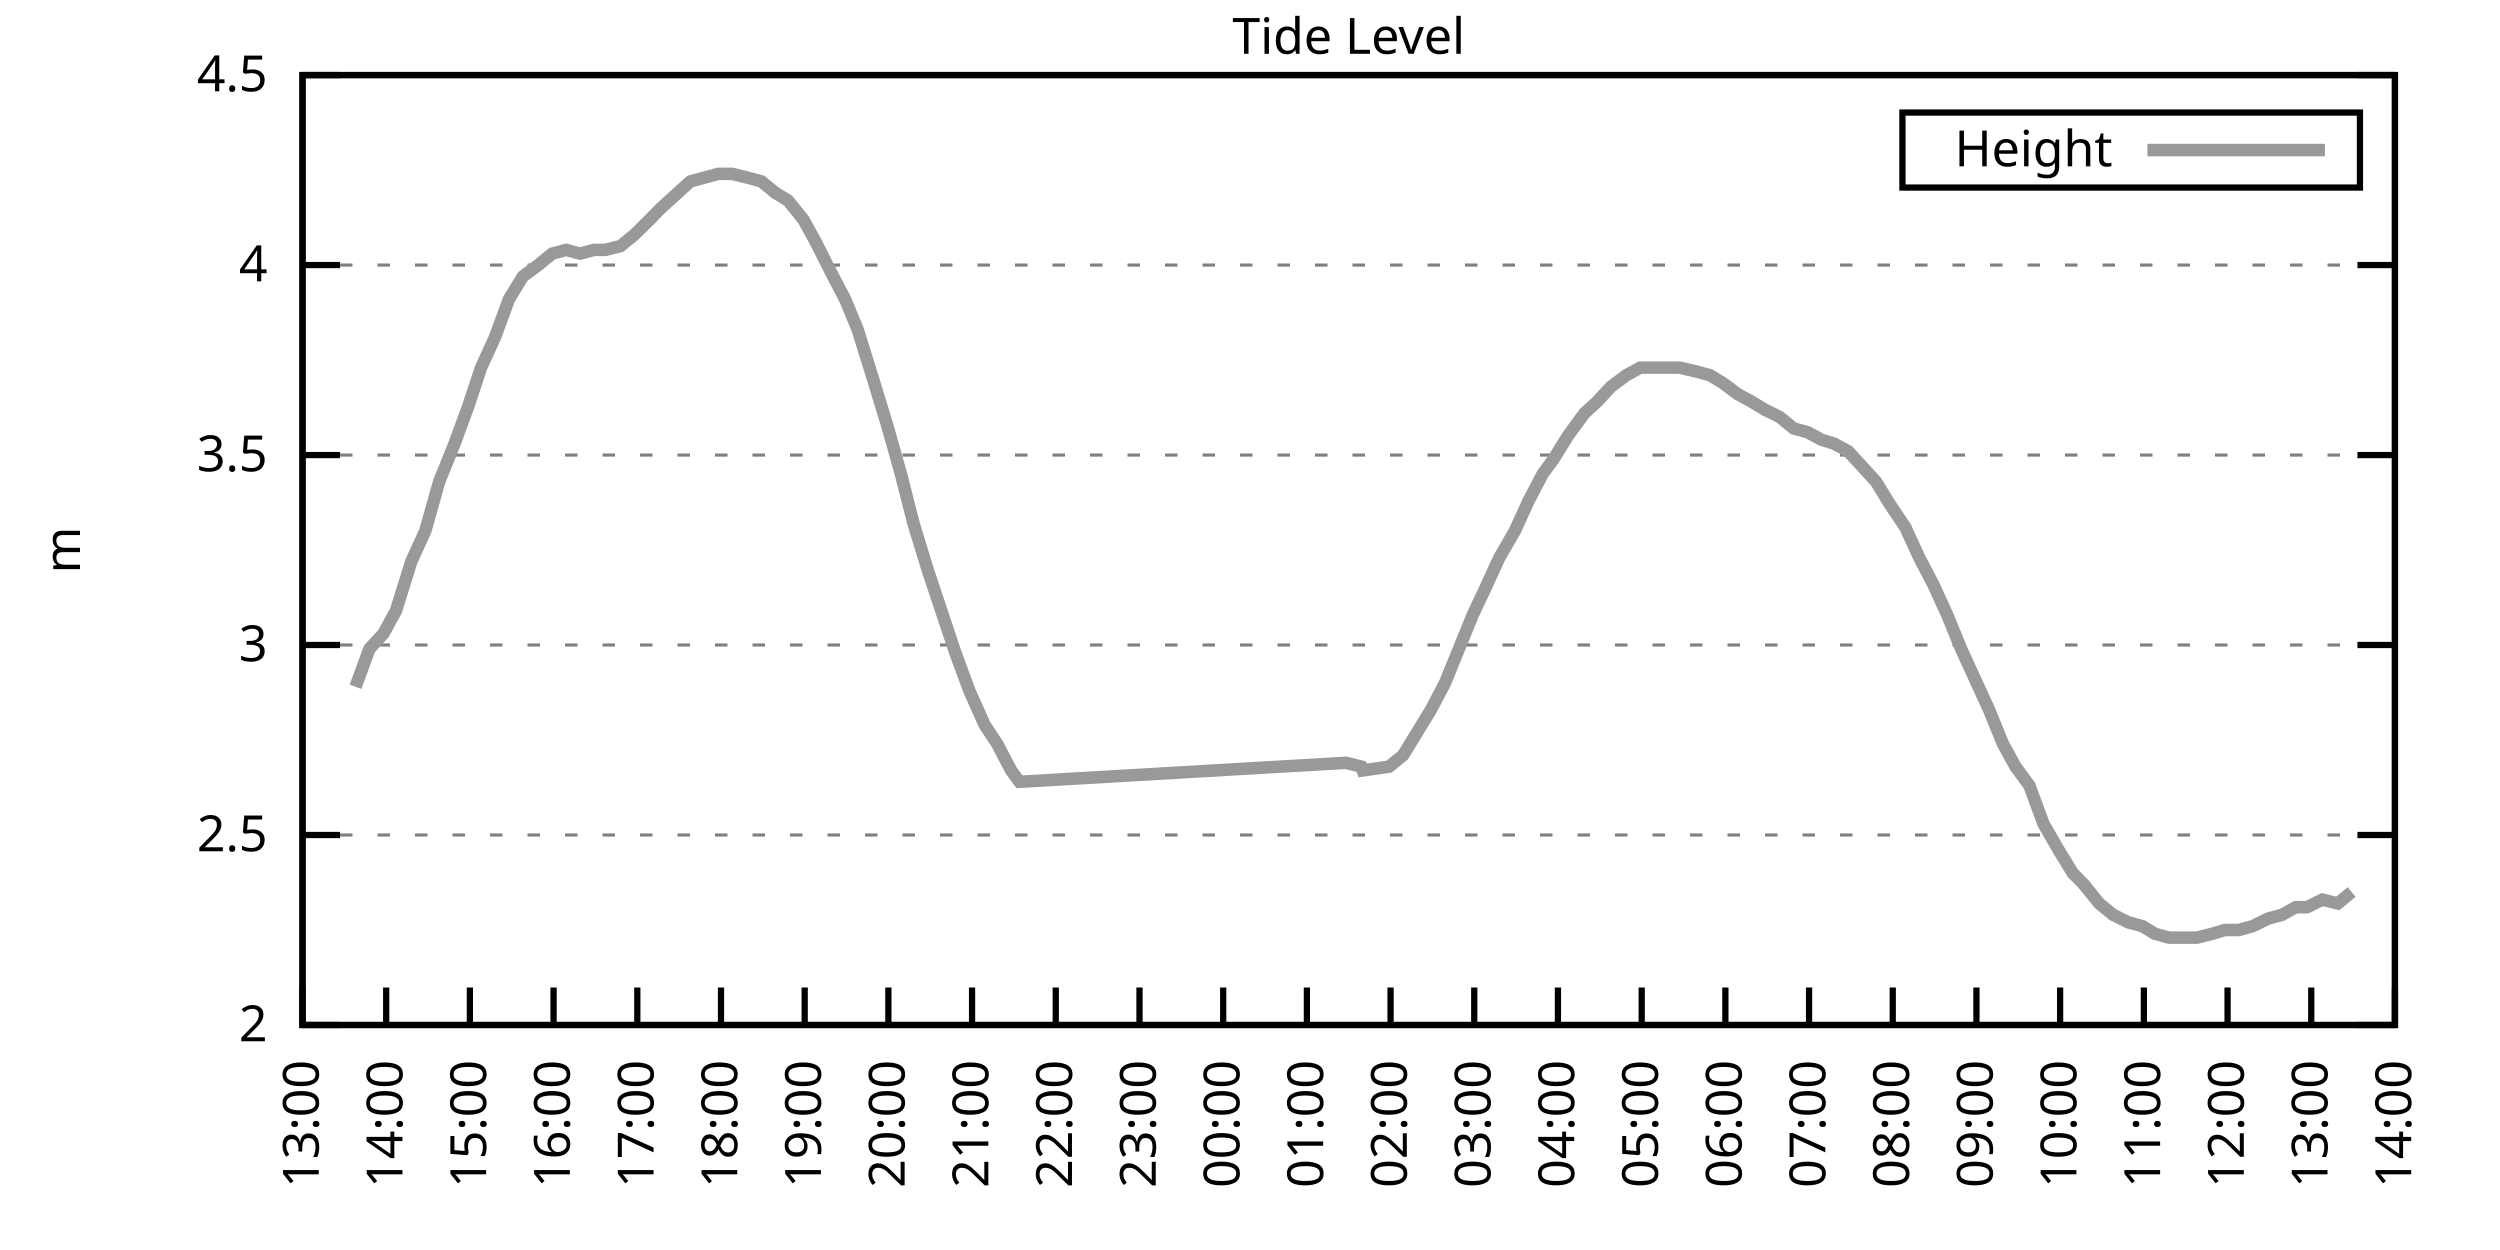
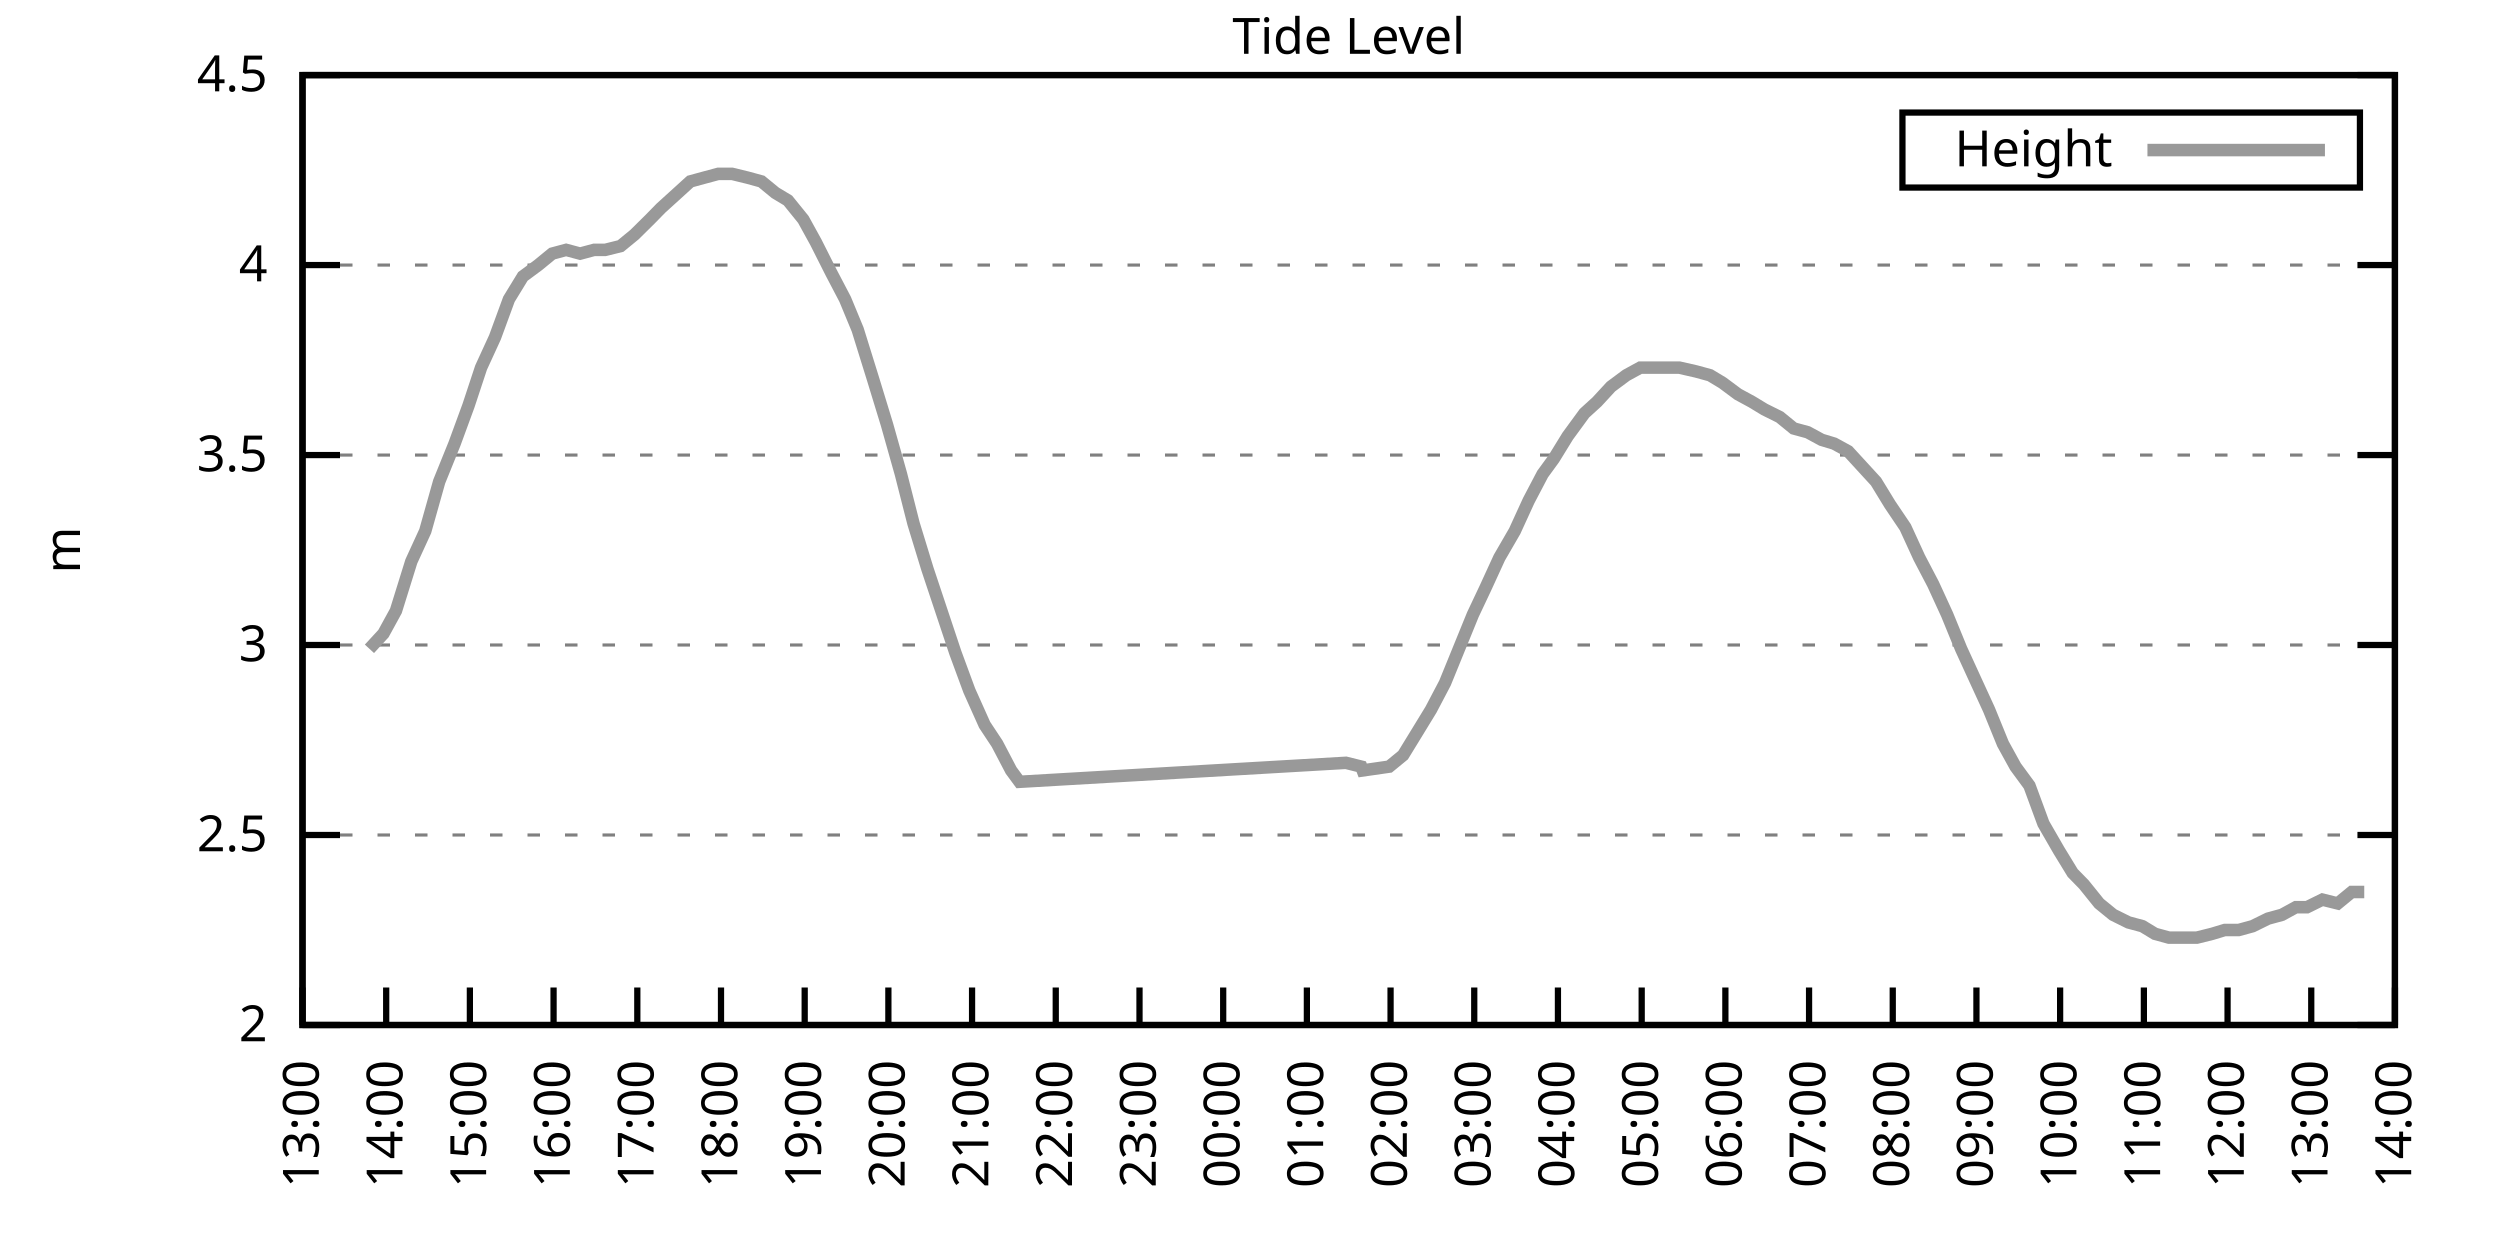
<svg xmlns="http://www.w3.org/2000/svg" xmlns:xlink="http://www.w3.org/1999/xlink" width="400" height="200" viewBox="0 0 400 200">
  <g id="gnuplot_canvas">
    <rect x="0" y="0" width="400" height="200" fill="none" />
    <defs>
      <circle id="gpDot" r="0.5" stroke-width="0.5" stroke="currentColor" />
      <path id="gpPt0" stroke-width="0.333" stroke="currentColor" d="M-1,0 h2 M0,-1 v2" />
      <path id="gpPt1" stroke-width="0.333" stroke="currentColor" d="M-1,-1 L1,1 M1,-1 L-1,1" />
      <path id="gpPt2" stroke-width="0.333" stroke="currentColor" d="M-1,0 L1,0 M0,-1 L0,1 M-1,-1 L1,1 M-1,1 L1,-1" />
      <rect id="gpPt3" stroke-width="0.333" stroke="currentColor" x="-1" y="-1" width="2" height="2" />
      <rect id="gpPt4" stroke-width="0.333" stroke="currentColor" fill="currentColor" x="-1" y="-1" width="2" height="2" />
      <circle id="gpPt5" stroke-width="0.333" stroke="currentColor" cx="0" cy="0" r="1" />
      <use xlink:href="#gpPt5" id="gpPt6" fill="currentColor" stroke="none" />
      <path id="gpPt7" stroke-width="0.333" stroke="currentColor" d="M0,-1.33 L-1.33,0.67 L1.33,0.67 z" />
      <use xlink:href="#gpPt7" id="gpPt8" fill="currentColor" stroke="none" />
      <use xlink:href="#gpPt7" id="gpPt9" stroke="currentColor" transform="rotate(180)" />
      <use xlink:href="#gpPt9" id="gpPt10" fill="currentColor" stroke="none" />
      <use xlink:href="#gpPt3" id="gpPt11" stroke="currentColor" transform="rotate(45)" />
      <use xlink:href="#gpPt11" id="gpPt12" fill="currentColor" stroke="none" />
      <path id="gpPt13" stroke-width="0.333" stroke="currentColor" d="M0,1.330 L1.265,0.411 L0.782,-1.067 L-0.782,-1.076 L-1.265,0.411 z" />
      <use xlink:href="#gpPt13" id="gpPt14" fill="currentColor" stroke="none" />
      <filter id="textbox" filterUnits="objectBoundingBox" x="0" y="0" height="1" width="1">
        <feFlood flood-color="white" flood-opacity="1" result="bgnd" />
        <feComposite in="SourceGraphic" in2="bgnd" operator="atop" />
      </filter>
      <filter id="greybox" filterUnits="objectBoundingBox" x="0" y="0" height="1" width="1">
        <feFlood flood-color="lightgrey" flood-opacity="1" result="grey" />
        <feComposite in="SourceGraphic" in2="grey" operator="atop" />
      </filter>
    </defs>
    <g fill="none" color="white" stroke="currentColor" stroke-width="1.00" stroke-linecap="butt" stroke-linejoin="miter">
</g>
    <g fill="none" color="black" stroke="currentColor" stroke-width="1.00" stroke-linecap="butt" stroke-linejoin="miter">
      <g stroke="none" shape-rendering="crispEdges">
        <polygon fill="rgb(255, 255, 255)" points="48.40,164.00 383.18,164.00 383.18,12.02 48.40,12.02 " />
      </g>
    </g>
    <g fill="none" color="black" stroke="currentColor" stroke-width="1.00" stroke-linecap="butt" stroke-linejoin="miter">
</g>
    <g fill="none" color="black" stroke="black" stroke-width="0.50" stroke-linecap="butt" stroke-linejoin="miter">
</g>
    <g fill="none" color="gray" stroke="currentColor" stroke-width="0.50" stroke-linecap="butt" stroke-linejoin="miter">
      <path stroke="gray" stroke-dasharray="2,4" class="gridline" d="M48.40,164.00 L383.19,164.00  " />
    </g>
    <g fill="none" color="gray" stroke="gray" stroke-width="1.00" stroke-linecap="butt" stroke-linejoin="miter">
</g>
    <g fill="none" color="black" stroke="currentColor" stroke-width="1.00" stroke-linecap="butt" stroke-linejoin="miter">
      <path stroke="black" d="M48.40,164.00 L54.40,164.00 M383.19,164.00 L377.19,164.00  " />
      <g transform="translate(42.80,166.60)" stroke="none" fill="black" font-family="Sans" font-size="8.00" text-anchor="end">
        <text>
          <tspan font-family="Sans"> 2</tspan>
        </text>
      </g>
    </g>
    <g fill="none" color="black" stroke="currentColor" stroke-width="1.00" stroke-linecap="butt" stroke-linejoin="miter">
</g>
    <g fill="none" color="black" stroke="black" stroke-width="0.50" stroke-linecap="butt" stroke-linejoin="miter">
</g>
    <g fill="none" color="gray" stroke="currentColor" stroke-width="0.50" stroke-linecap="butt" stroke-linejoin="miter">
      <path stroke="gray" stroke-dasharray="2,4" class="gridline" d="M48.40,133.60 L383.19,133.60  " />
    </g>
    <g fill="none" color="gray" stroke="gray" stroke-width="1.00" stroke-linecap="butt" stroke-linejoin="miter">
</g>
    <g fill="none" color="black" stroke="currentColor" stroke-width="1.00" stroke-linecap="butt" stroke-linejoin="miter">
      <path stroke="black" d="M48.40,133.60 L54.40,133.60 M383.19,133.60 L377.19,133.60  " />
      <g transform="translate(42.80,136.20)" stroke="none" fill="black" font-family="Sans" font-size="8.00" text-anchor="end">
        <text>
          <tspan font-family="Sans"> 2.5</tspan>
        </text>
      </g>
    </g>
    <g fill="none" color="black" stroke="currentColor" stroke-width="1.00" stroke-linecap="butt" stroke-linejoin="miter">
</g>
    <g fill="none" color="black" stroke="black" stroke-width="0.50" stroke-linecap="butt" stroke-linejoin="miter">
</g>
    <g fill="none" color="gray" stroke="currentColor" stroke-width="0.50" stroke-linecap="butt" stroke-linejoin="miter">
      <path stroke="gray" stroke-dasharray="2,4" class="gridline" d="M48.40,103.20 L383.19,103.20  " />
    </g>
    <g fill="none" color="gray" stroke="gray" stroke-width="1.00" stroke-linecap="butt" stroke-linejoin="miter">
</g>
    <g fill="none" color="black" stroke="currentColor" stroke-width="1.00" stroke-linecap="butt" stroke-linejoin="miter">
      <path stroke="black" d="M48.40,103.20 L54.40,103.20 M383.19,103.20 L377.19,103.20  " />
      <g transform="translate(42.80,105.80)" stroke="none" fill="black" font-family="Sans" font-size="8.00" text-anchor="end">
        <text>
          <tspan font-family="Sans"> 3</tspan>
        </text>
      </g>
    </g>
    <g fill="none" color="black" stroke="currentColor" stroke-width="1.00" stroke-linecap="butt" stroke-linejoin="miter">
</g>
    <g fill="none" color="black" stroke="black" stroke-width="0.50" stroke-linecap="butt" stroke-linejoin="miter">
</g>
    <g fill="none" color="gray" stroke="currentColor" stroke-width="0.50" stroke-linecap="butt" stroke-linejoin="miter">
      <path stroke="gray" stroke-dasharray="2,4" class="gridline" d="M48.40,72.81 L383.19,72.81  " />
    </g>
    <g fill="none" color="gray" stroke="gray" stroke-width="1.00" stroke-linecap="butt" stroke-linejoin="miter">
</g>
    <g fill="none" color="black" stroke="currentColor" stroke-width="1.00" stroke-linecap="butt" stroke-linejoin="miter">
      <path stroke="black" d="M48.40,72.81 L54.40,72.81 M383.19,72.81 L377.19,72.81  " />
      <g transform="translate(42.80,75.41)" stroke="none" fill="black" font-family="Sans" font-size="8.00" text-anchor="end">
        <text>
          <tspan font-family="Sans"> 3.5</tspan>
        </text>
      </g>
    </g>
    <g fill="none" color="black" stroke="currentColor" stroke-width="1.00" stroke-linecap="butt" stroke-linejoin="miter">
</g>
    <g fill="none" color="black" stroke="black" stroke-width="0.50" stroke-linecap="butt" stroke-linejoin="miter">
</g>
    <g fill="none" color="gray" stroke="currentColor" stroke-width="0.50" stroke-linecap="butt" stroke-linejoin="miter">
      <path stroke="gray" stroke-dasharray="2,4" class="gridline" d="M48.40,42.41 L383.19,42.41  " />
    </g>
    <g fill="none" color="gray" stroke="gray" stroke-width="1.00" stroke-linecap="butt" stroke-linejoin="miter">
</g>
    <g fill="none" color="black" stroke="currentColor" stroke-width="1.00" stroke-linecap="butt" stroke-linejoin="miter">
      <path stroke="black" d="M48.40,42.41 L54.40,42.41 M383.19,42.41 L377.19,42.41  " />
      <g transform="translate(42.80,45.01)" stroke="none" fill="black" font-family="Sans" font-size="8.00" text-anchor="end">
        <text>
          <tspan font-family="Sans"> 4</tspan>
        </text>
      </g>
    </g>
    <g fill="none" color="black" stroke="currentColor" stroke-width="1.00" stroke-linecap="butt" stroke-linejoin="miter">
</g>
    <g fill="none" color="black" stroke="black" stroke-width="0.50" stroke-linecap="butt" stroke-linejoin="miter">
</g>
    <g fill="none" color="gray" stroke="currentColor" stroke-width="0.50" stroke-linecap="butt" stroke-linejoin="miter">
      <path stroke="gray" stroke-dasharray="2,4" class="gridline" d="M48.40,12.01 L383.19,12.01  " />
    </g>
    <g fill="none" color="gray" stroke="gray" stroke-width="1.00" stroke-linecap="butt" stroke-linejoin="miter">
</g>
    <g fill="none" color="black" stroke="currentColor" stroke-width="1.00" stroke-linecap="butt" stroke-linejoin="miter">
      <path stroke="black" d="M48.40,12.01 L54.40,12.01 M383.19,12.01 L377.19,12.01  " />
      <g transform="translate(42.80,14.61)" stroke="none" fill="black" font-family="Sans" font-size="8.00" text-anchor="end">
        <text>
          <tspan font-family="Sans"> 4.5</tspan>
        </text>
      </g>
    </g>
    <g fill="none" color="black" stroke="currentColor" stroke-width="1.00" stroke-linecap="butt" stroke-linejoin="miter">
      <path stroke="black" d="M48.40,164.00 L48.40,158.00  " />
      <g transform="translate(51.00,169.60) rotate(270.00)" stroke="none" fill="black" font-family="Sans" font-size="8.00" text-anchor="end">
        <text>
          <tspan font-family="Sans">13:00</tspan>
        </text>
      </g>
    </g>
    <g fill="none" color="black" stroke="currentColor" stroke-width="1.00" stroke-linecap="butt" stroke-linejoin="miter">
      <path stroke="black" d="M61.79,164.00 L61.79,158.00  " />
      <g transform="translate(64.39,169.60) rotate(270.00)" stroke="none" fill="black" font-family="Sans" font-size="8.00" text-anchor="end">
        <text>
          <tspan font-family="Sans">14:00</tspan>
        </text>
      </g>
    </g>
    <g fill="none" color="black" stroke="currentColor" stroke-width="1.00" stroke-linecap="butt" stroke-linejoin="miter">
      <path stroke="black" d="M75.18,164.00 L75.18,158.00  " />
      <g transform="translate(77.78,169.60) rotate(270.00)" stroke="none" fill="black" font-family="Sans" font-size="8.00" text-anchor="end">
        <text>
          <tspan font-family="Sans">15:00</tspan>
        </text>
      </g>
    </g>
    <g fill="none" color="black" stroke="currentColor" stroke-width="1.00" stroke-linecap="butt" stroke-linejoin="miter">
      <path stroke="black" d="M88.57,164.00 L88.57,158.00  " />
      <g transform="translate(91.17,169.60) rotate(270.00)" stroke="none" fill="black" font-family="Sans" font-size="8.00" text-anchor="end">
        <text>
          <tspan font-family="Sans">16:00</tspan>
        </text>
      </g>
    </g>
    <g fill="none" color="black" stroke="currentColor" stroke-width="1.00" stroke-linecap="butt" stroke-linejoin="miter">
      <path stroke="black" d="M101.97,164.00 L101.97,158.00  " />
      <g transform="translate(104.57,169.60) rotate(270.00)" stroke="none" fill="black" font-family="Sans" font-size="8.00" text-anchor="end">
        <text>
          <tspan font-family="Sans">17:00</tspan>
        </text>
      </g>
    </g>
    <g fill="none" color="black" stroke="currentColor" stroke-width="1.00" stroke-linecap="butt" stroke-linejoin="miter">
      <path stroke="black" d="M115.36,164.00 L115.36,158.00  " />
      <g transform="translate(117.96,169.60) rotate(270.00)" stroke="none" fill="black" font-family="Sans" font-size="8.00" text-anchor="end">
        <text>
          <tspan font-family="Sans">18:00</tspan>
        </text>
      </g>
    </g>
    <g fill="none" color="black" stroke="currentColor" stroke-width="1.00" stroke-linecap="butt" stroke-linejoin="miter">
      <path stroke="black" d="M128.75,164.00 L128.75,158.00  " />
      <g transform="translate(131.35,169.60) rotate(270.00)" stroke="none" fill="black" font-family="Sans" font-size="8.00" text-anchor="end">
        <text>
          <tspan font-family="Sans">19:00</tspan>
        </text>
      </g>
    </g>
    <g fill="none" color="black" stroke="currentColor" stroke-width="1.00" stroke-linecap="butt" stroke-linejoin="miter">
      <path stroke="black" d="M142.14,164.00 L142.14,158.00  " />
      <g transform="translate(144.74,169.60) rotate(270.00)" stroke="none" fill="black" font-family="Sans" font-size="8.00" text-anchor="end">
        <text>
          <tspan font-family="Sans">20:00</tspan>
        </text>
      </g>
    </g>
    <g fill="none" color="black" stroke="currentColor" stroke-width="1.00" stroke-linecap="butt" stroke-linejoin="miter">
      <path stroke="black" d="M155.53,164.00 L155.53,158.00  " />
      <g transform="translate(158.13,169.60) rotate(270.00)" stroke="none" fill="black" font-family="Sans" font-size="8.00" text-anchor="end">
        <text>
          <tspan font-family="Sans">21:00</tspan>
        </text>
      </g>
    </g>
    <g fill="none" color="black" stroke="currentColor" stroke-width="1.00" stroke-linecap="butt" stroke-linejoin="miter">
      <path stroke="black" d="M168.92,164.00 L168.92,158.00  " />
      <g transform="translate(171.52,169.60) rotate(270.00)" stroke="none" fill="black" font-family="Sans" font-size="8.00" text-anchor="end">
        <text>
          <tspan font-family="Sans">22:00</tspan>
        </text>
      </g>
    </g>
    <g fill="none" color="black" stroke="currentColor" stroke-width="1.00" stroke-linecap="butt" stroke-linejoin="miter">
      <path stroke="black" d="M182.32,164.00 L182.32,158.00  " />
      <g transform="translate(184.92,169.60) rotate(270.00)" stroke="none" fill="black" font-family="Sans" font-size="8.00" text-anchor="end">
        <text>
          <tspan font-family="Sans">23:00</tspan>
        </text>
      </g>
    </g>
    <g fill="none" color="black" stroke="currentColor" stroke-width="1.00" stroke-linecap="butt" stroke-linejoin="miter">
      <path stroke="black" d="M195.71,164.00 L195.71,158.00  " />
      <g transform="translate(198.31,169.60) rotate(270.00)" stroke="none" fill="black" font-family="Sans" font-size="8.00" text-anchor="end">
        <text>
          <tspan font-family="Sans">00:00</tspan>
        </text>
      </g>
    </g>
    <g fill="none" color="black" stroke="currentColor" stroke-width="1.00" stroke-linecap="butt" stroke-linejoin="miter">
      <path stroke="black" d="M209.10,164.00 L209.10,158.00  " />
      <g transform="translate(211.70,169.60) rotate(270.00)" stroke="none" fill="black" font-family="Sans" font-size="8.00" text-anchor="end">
        <text>
          <tspan font-family="Sans">01:00</tspan>
        </text>
      </g>
    </g>
    <g fill="none" color="black" stroke="currentColor" stroke-width="1.00" stroke-linecap="butt" stroke-linejoin="miter">
      <path stroke="black" d="M222.49,164.00 L222.49,158.00  " />
      <g transform="translate(225.09,169.60) rotate(270.00)" stroke="none" fill="black" font-family="Sans" font-size="8.00" text-anchor="end">
        <text>
          <tspan font-family="Sans">02:00</tspan>
        </text>
      </g>
    </g>
    <g fill="none" color="black" stroke="currentColor" stroke-width="1.00" stroke-linecap="butt" stroke-linejoin="miter">
      <path stroke="black" d="M235.88,164.00 L235.88,158.00  " />
      <g transform="translate(238.48,169.60) rotate(270.00)" stroke="none" fill="black" font-family="Sans" font-size="8.00" text-anchor="end">
        <text>
          <tspan font-family="Sans">03:00</tspan>
        </text>
      </g>
    </g>
    <g fill="none" color="black" stroke="currentColor" stroke-width="1.00" stroke-linecap="butt" stroke-linejoin="miter">
      <path stroke="black" d="M249.27,164.00 L249.27,158.00  " />
      <g transform="translate(251.87,169.60) rotate(270.00)" stroke="none" fill="black" font-family="Sans" font-size="8.00" text-anchor="end">
        <text>
          <tspan font-family="Sans">04:00</tspan>
        </text>
      </g>
    </g>
    <g fill="none" color="black" stroke="currentColor" stroke-width="1.00" stroke-linecap="butt" stroke-linejoin="miter">
      <path stroke="black" d="M262.67,164.00 L262.67,158.00  " />
      <g transform="translate(265.27,169.60) rotate(270.00)" stroke="none" fill="black" font-family="Sans" font-size="8.00" text-anchor="end">
        <text>
          <tspan font-family="Sans">05:00</tspan>
        </text>
      </g>
    </g>
    <g fill="none" color="black" stroke="currentColor" stroke-width="1.00" stroke-linecap="butt" stroke-linejoin="miter">
      <path stroke="black" d="M276.06,164.00 L276.06,158.00  " />
      <g transform="translate(278.66,169.60) rotate(270.00)" stroke="none" fill="black" font-family="Sans" font-size="8.00" text-anchor="end">
        <text>
          <tspan font-family="Sans">06:00</tspan>
        </text>
      </g>
    </g>
    <g fill="none" color="black" stroke="currentColor" stroke-width="1.00" stroke-linecap="butt" stroke-linejoin="miter">
      <path stroke="black" d="M289.45,164.00 L289.45,158.00  " />
      <g transform="translate(292.05,169.60) rotate(270.00)" stroke="none" fill="black" font-family="Sans" font-size="8.00" text-anchor="end">
        <text>
          <tspan font-family="Sans">07:00</tspan>
        </text>
      </g>
    </g>
    <g fill="none" color="black" stroke="currentColor" stroke-width="1.00" stroke-linecap="butt" stroke-linejoin="miter">
      <path stroke="black" d="M302.84,164.00 L302.84,158.00  " />
      <g transform="translate(305.44,169.60) rotate(270.00)" stroke="none" fill="black" font-family="Sans" font-size="8.00" text-anchor="end">
        <text>
          <tspan font-family="Sans">08:00</tspan>
        </text>
      </g>
    </g>
    <g fill="none" color="black" stroke="currentColor" stroke-width="1.00" stroke-linecap="butt" stroke-linejoin="miter">
      <path stroke="black" d="M316.23,164.00 L316.23,158.00  " />
      <g transform="translate(318.83,169.60) rotate(270.00)" stroke="none" fill="black" font-family="Sans" font-size="8.00" text-anchor="end">
        <text>
          <tspan font-family="Sans">09:00</tspan>
        </text>
      </g>
    </g>
    <g fill="none" color="black" stroke="currentColor" stroke-width="1.00" stroke-linecap="butt" stroke-linejoin="miter">
      <path stroke="black" d="M329.62,164.00 L329.62,158.00  " />
      <g transform="translate(332.22,169.60) rotate(270.00)" stroke="none" fill="black" font-family="Sans" font-size="8.00" text-anchor="end">
        <text>
          <tspan font-family="Sans">10:00</tspan>
        </text>
      </g>
    </g>
    <g fill="none" color="black" stroke="currentColor" stroke-width="1.00" stroke-linecap="butt" stroke-linejoin="miter">
      <path stroke="black" d="M343.02,164.00 L343.02,158.00  " />
      <g transform="translate(345.62,169.60) rotate(270.00)" stroke="none" fill="black" font-family="Sans" font-size="8.00" text-anchor="end">
        <text>
          <tspan font-family="Sans">11:00</tspan>
        </text>
      </g>
    </g>
    <g fill="none" color="black" stroke="currentColor" stroke-width="1.00" stroke-linecap="butt" stroke-linejoin="miter">
      <path stroke="black" d="M356.41,164.00 L356.41,158.00  " />
      <g transform="translate(359.01,169.60) rotate(270.00)" stroke="none" fill="black" font-family="Sans" font-size="8.00" text-anchor="end">
        <text>
          <tspan font-family="Sans">12:00</tspan>
        </text>
      </g>
    </g>
    <g fill="none" color="black" stroke="currentColor" stroke-width="1.00" stroke-linecap="butt" stroke-linejoin="miter">
      <path stroke="black" d="M369.80,164.00 L369.80,158.00  " />
      <g transform="translate(372.40,169.60) rotate(270.00)" stroke="none" fill="black" font-family="Sans" font-size="8.00" text-anchor="end">
        <text>
          <tspan font-family="Sans">13:00</tspan>
        </text>
      </g>
    </g>
    <g fill="none" color="black" stroke="currentColor" stroke-width="1.00" stroke-linecap="butt" stroke-linejoin="miter">
      <path stroke="black" d="M383.19,164.00 L383.19,158.00  " />
      <g transform="translate(385.79,169.60) rotate(270.00)" stroke="none" fill="black" font-family="Sans" font-size="8.00" text-anchor="end">
        <text>
          <tspan font-family="Sans">14:00</tspan>
        </text>
      </g>
    </g>
    <g fill="none" color="black" stroke="currentColor" stroke-width="1.00" stroke-linecap="butt" stroke-linejoin="miter">
</g>
    <g fill="none" color="black" stroke="currentColor" stroke-width="1.00" stroke-linecap="butt" stroke-linejoin="miter">
      <path stroke="black" d="M48.40,12.01 L48.40,164.00 L383.19,164.00 L383.19,12.01 L48.40,12.01 Z  " />
    </g>
    <g fill="none" color="black" stroke="currentColor" stroke-width="1.00" stroke-linecap="butt" stroke-linejoin="miter">
</g>
    <g fill="none" color="black" stroke="currentColor" stroke-width="1.00" stroke-linecap="butt" stroke-linejoin="miter">
      <path stroke="black" d="M304.39,30.01 L304.39,18.01 L377.59,18.01 L377.59,30.01 L304.39,30.01 Z  " />
    </g>
    <g id="Tide_level_plot_1">
      <g fill="none" color="white" stroke="black" stroke-width="2.00" stroke-linecap="butt" stroke-linejoin="miter">
</g>
      <g fill="none" color="black" stroke="currentColor" stroke-width="2.00" stroke-linecap="butt" stroke-linejoin="miter">
        <g transform="translate(337.99,26.61)" stroke="none" fill="black" font-family="Sans" font-size="8.00" text-anchor="end">
          <text>
            <tspan font-family="Sans">Height</tspan>
          </text>
        </g>
      </g>
      <g fill="none" color="black" stroke="currentColor" stroke-width="2.00" stroke-linecap="butt" stroke-linejoin="miter">
-         <path stroke="rgb(153, 153, 153)" d="M343.59,24.01 L371.99,24.01 M56.88,109.89 L59.11,103.81 L61.35,101.38 L63.35,97.73 L65.81,89.83 L68.04,84.97   L70.27,77.06 L72.73,70.98 L74.96,64.90 L76.97,58.82 L79.20,53.96 L81.43,47.88 L83.66,44.23 L86.12,42.41   L88.35,40.58 L90.58,39.98 L92.82,40.58 L95.05,39.98 L96.83,39.98 L99.29,39.37 L101.52,37.54 L103.98,35.11   L105.76,33.29 L108.44,30.86 L110.45,29.03 L112.68,28.42 L114.91,27.82 L117.14,27.82 L119.60,28.42 L121.83,29.03   L124.06,30.86 L126.07,32.07 L128.53,35.11 L130.54,38.76 L132.99,43.62 L135.22,47.88 L137.23,52.74 L139.69,60.65   L141.92,67.94 L144.15,75.85 L146.16,83.75 L148.39,91.04 L150.62,97.73 L152.85,104.42 L155.09,110.50 L157.54,115.97   L159.55,119.01 L161.78,123.27 L163.12,125.09 L215.35,122.05 L217.80,122.66 L218.03,123.27 L222.27,122.66 L224.50,120.83   L226.73,117.19 L228.96,113.54 L231.20,109.28 L233.43,103.81 L235.66,98.34 L237.67,94.08 L239.90,89.22 L242.36,84.97   L244.59,80.10 L246.82,75.85 L248.60,73.41 L250.84,69.77 L253.51,66.12 L255.52,64.29 L257.76,61.86 L260.21,60.04   L262.44,58.82 L264.67,58.82 L266.91,58.82 L268.69,58.82 L271.37,59.43 L273.60,60.04 L275.61,61.25 L278.07,63.08   L280.30,64.29 L282.31,65.51 L284.76,66.73 L286.99,68.55 L289.23,69.16 L291.46,70.37 L293.47,70.98 L295.70,72.20   L297.93,74.63 L300.16,77.06 L302.39,80.71 L304.85,84.36 L307.08,89.22 L309.31,93.48 L311.54,98.34 L313.78,103.81   L316.01,108.68 L318.24,113.54 L320.47,119.01 L322.48,122.66 L324.71,125.70 L326.95,131.78 L329.40,136.03 L331.63,139.68   L333.42,141.51 L335.87,144.55 L338.10,146.37 L340.56,147.59 L342.79,148.19 L344.80,149.41 L347.03,150.02 L349.49,150.02   L351.50,150.02 L353.95,149.41 L355.96,148.80 L358.19,148.80 L360.42,148.19 L362.88,146.98 L365.11,146.37 L367.34,145.15   L369.13,145.15 L371.58,143.94 L374.04,144.55 L376.27,142.72  " />
+         <path stroke="rgb(153, 153, 153)" d="M343.59,24.01 L371.99,24.01 M59.11,103.81 L61.35,101.38 L63.35,97.73 L65.81,89.83 L68.04,84.97 L70.27,77.06   L72.73,70.98 L74.96,64.90 L76.97,58.82 L79.20,53.96 L81.43,47.88 L83.66,44.23 L86.12,42.41 L88.35,40.58   L90.58,39.98 L92.82,40.58 L95.05,39.98 L96.83,39.98 L99.29,39.37 L101.52,37.54 L103.98,35.11 L105.76,33.29   L108.44,30.86 L110.45,29.03 L112.68,28.42 L114.91,27.82 L117.14,27.82 L119.60,28.42 L121.83,29.03 L124.06,30.86   L126.07,32.07 L128.53,35.11 L130.54,38.76 L132.99,43.62 L135.22,47.88 L137.23,52.74 L139.69,60.65 L141.92,67.94   L144.15,75.85 L146.16,83.75 L148.39,91.04 L150.62,97.73 L152.85,104.42 L155.09,110.50 L157.54,115.97 L159.55,119.01   L161.78,123.27 L163.12,125.09 L215.35,122.05 L217.80,122.66 L218.03,123.27 L222.27,122.66 L224.50,120.83 L226.73,117.19   L228.96,113.54 L231.20,109.28 L233.43,103.81 L235.66,98.34 L237.67,94.08 L239.90,89.22 L242.36,84.97 L244.59,80.10   L246.82,75.85 L248.60,73.41 L250.84,69.77 L253.51,66.12 L255.52,64.29 L257.76,61.86 L260.21,60.04 L262.44,58.82   L264.67,58.82 L266.91,58.82 L268.69,58.82 L271.37,59.43 L273.60,60.04 L275.61,61.25 L278.07,63.08 L280.30,64.29   L282.31,65.51 L284.76,66.73 L286.99,68.55 L289.23,69.16 L291.46,70.37 L293.47,70.98 L295.70,72.20 L297.93,74.63   L300.16,77.06 L302.39,80.71 L304.85,84.36 L307.08,89.22 L309.31,93.48 L311.54,98.34 L313.78,103.81 L316.01,108.68   L318.24,113.54 L320.47,119.01 L322.48,122.66 L324.71,125.70 L326.95,131.78 L329.40,136.03 L331.63,139.68 L333.42,141.51   L335.87,144.55 L338.10,146.37 L340.56,147.59 L342.79,148.19 L344.80,149.41 L347.03,150.02 L349.49,150.02 L351.50,150.02   L353.95,149.41 L355.96,148.80 L358.19,148.80 L360.42,148.19 L362.88,146.98 L365.11,146.37 L367.34,145.15 L369.13,145.15   L371.58,143.94 L374.04,144.55 L376.27,142.72 L378.28,142.72  " />
      </g>
    </g>
    <g fill="none" color="black" stroke="currentColor" stroke-width="2.00" stroke-linecap="butt" stroke-linejoin="miter">
</g>
    <g fill="none" color="black" stroke="black" stroke-width="1.00" stroke-linecap="butt" stroke-linejoin="miter">
</g>
    <g fill="none" color="black" stroke="currentColor" stroke-width="1.00" stroke-linecap="butt" stroke-linejoin="miter">
      <path stroke="black" d="M48.40,12.01 L48.40,164.00 L383.19,164.00 L383.19,12.01 L48.40,12.01 Z  " />
      <g transform="translate(12.80,88.01) rotate(270.00)" stroke="none" fill="black" font-family="Sans" font-size="8.00" text-anchor="middle">
        <text>
          <tspan font-family="Sans">m</tspan>
        </text>
      </g>
    </g>
    <g fill="none" color="black" stroke="currentColor" stroke-width="1.00" stroke-linecap="butt" stroke-linejoin="miter">
</g>
    <g fill="none" color="black" stroke="currentColor" stroke-width="1.00" stroke-linecap="butt" stroke-linejoin="miter">
      <g transform="translate(215.79,8.61)" stroke="none" fill="black" font-family="Sans" font-size="8.00" text-anchor="middle">
        <text>
          <tspan font-family="Sans">Tide Level</tspan>
        </text>
      </g>
    </g>
    <g fill="none" color="black" stroke="currentColor" stroke-width="1.00" stroke-linecap="butt" stroke-linejoin="miter">
</g>
  </g>
</svg>
